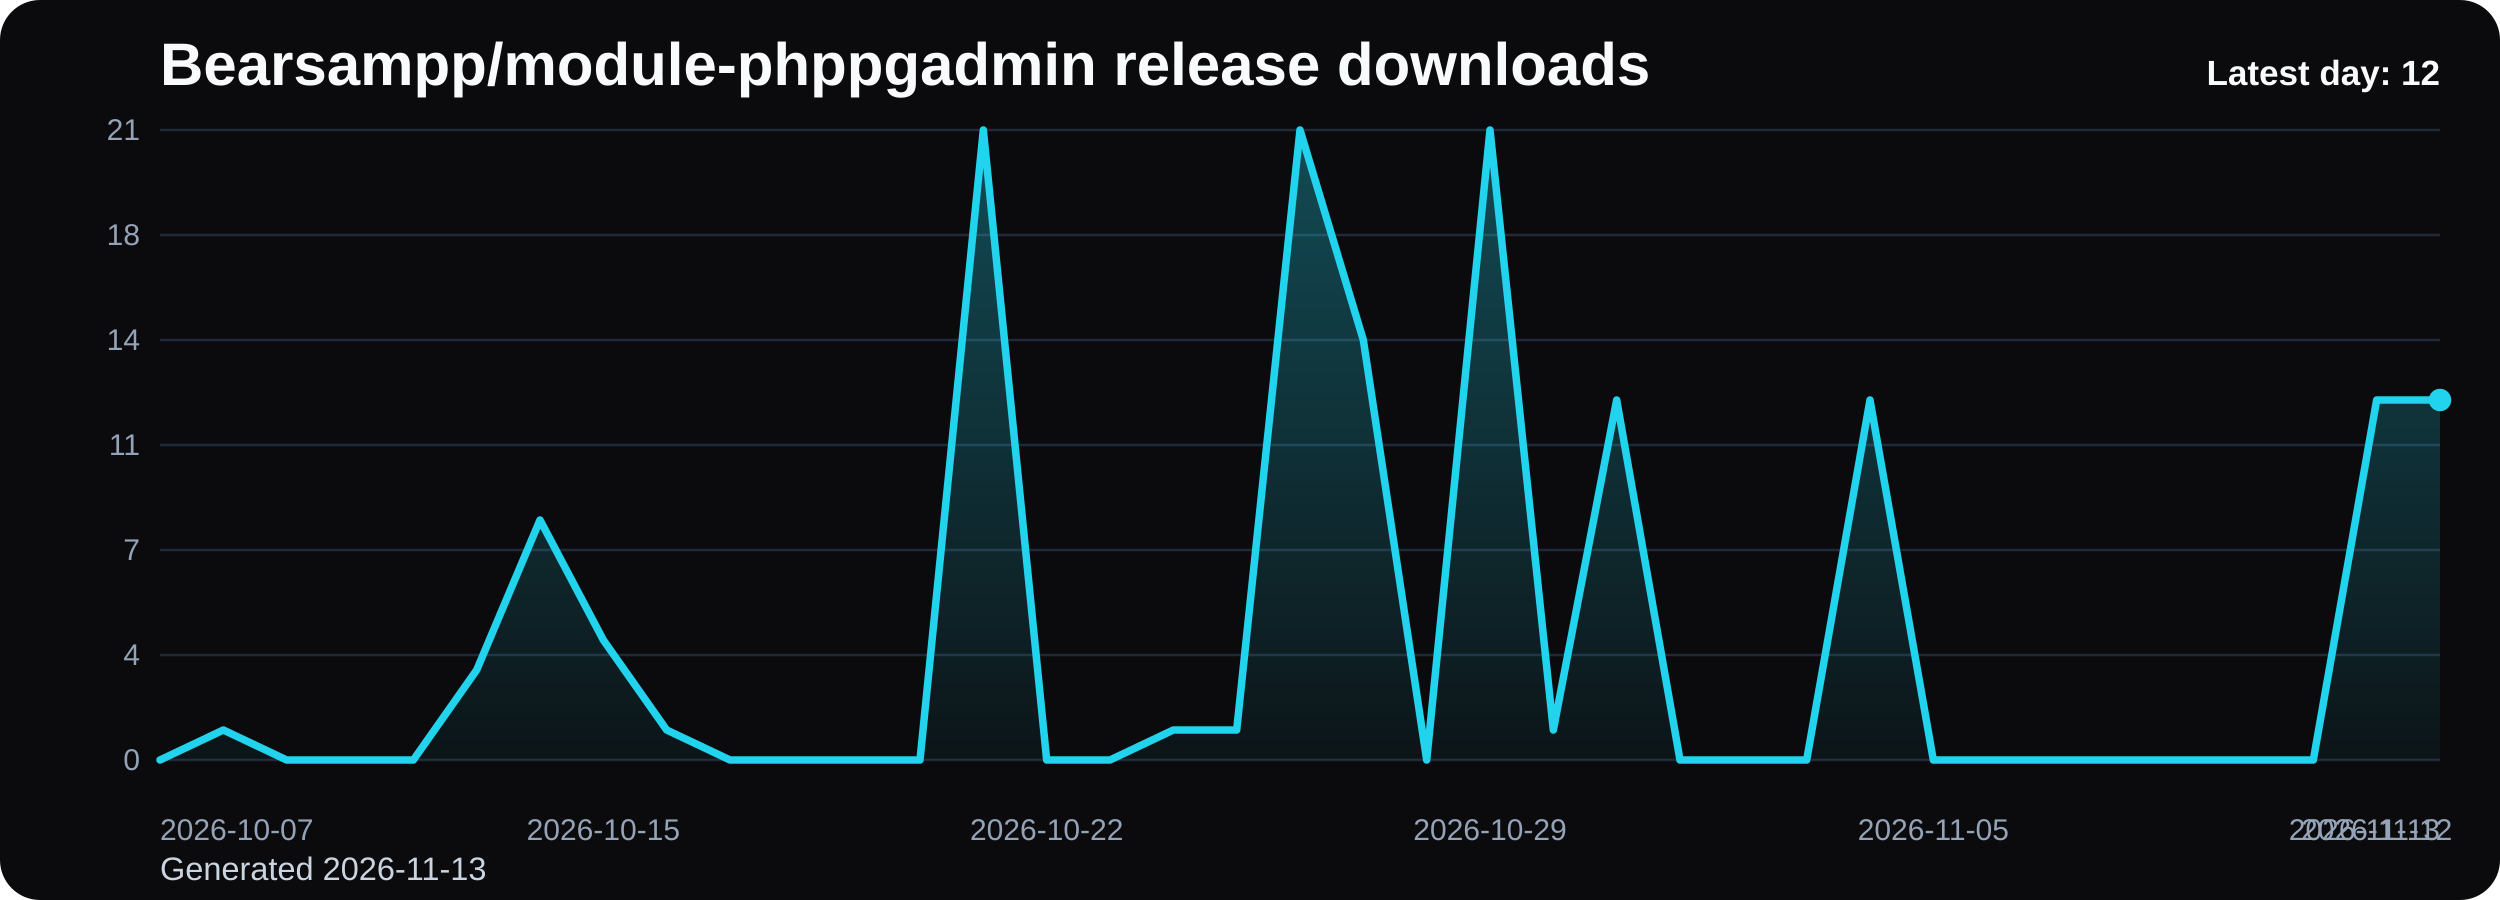
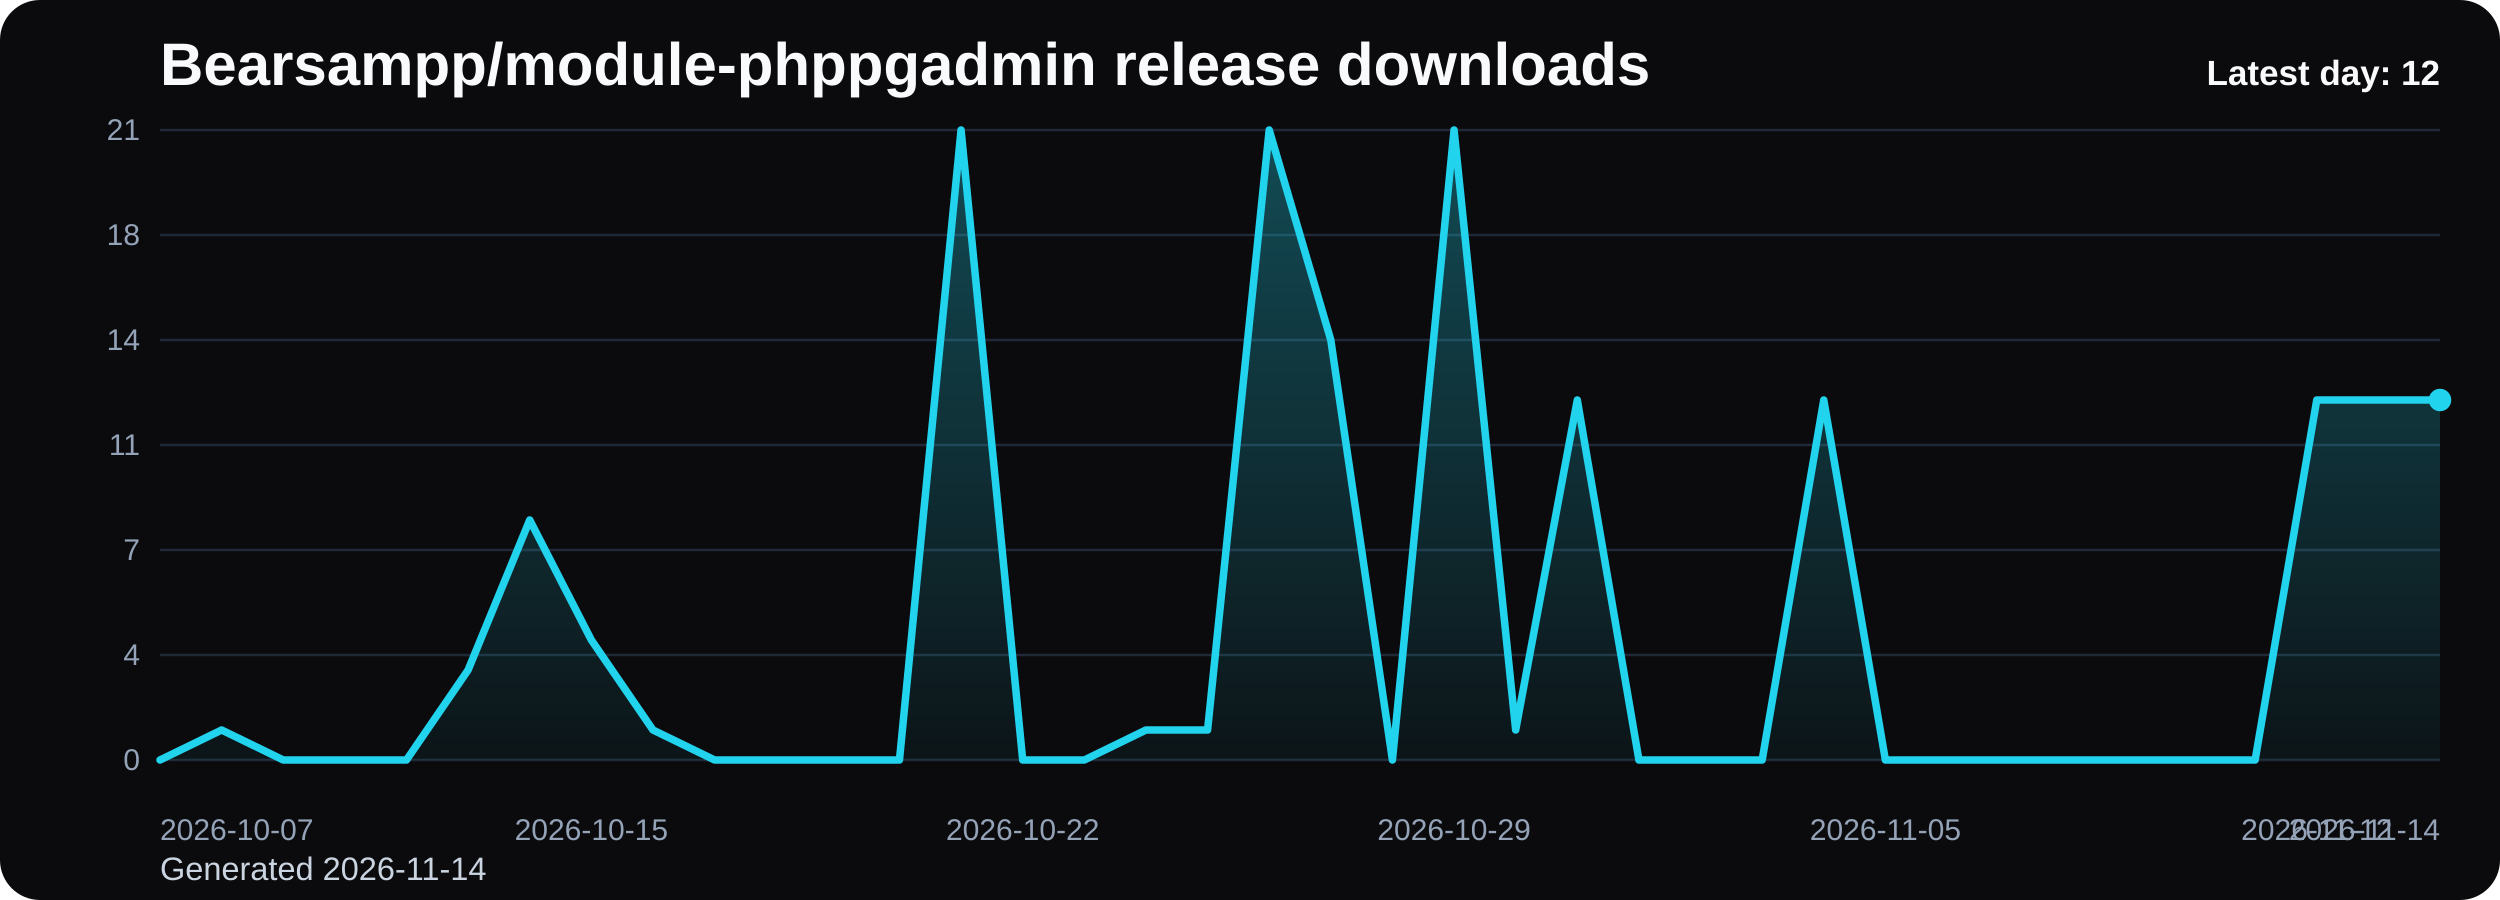
<svg xmlns="http://www.w3.org/2000/svg" viewBox="0 0 1000 360" role="img" aria-label="Bearsampp/module-phppgadmin release downloads chart">
  <defs>
    <linearGradient id="fill-daily-black" x1="0" y1="0" x2="0" y2="1">
      <stop offset="0%" stop-color="#22d3ee" stop-opacity="0.32" />
      <stop offset="100%" stop-color="#22d3ee" stop-opacity="0.05" />
    </linearGradient>
    <style>
      .bg { fill: #0b0b0d; }
      .title { font: 700 24px Arial, sans-serif; fill: #f8fafc; }
      .sub { font: 400 13px Arial, sans-serif; fill: #cbd5e1; }
      .grid { stroke: #1f2937; stroke-width: 1; }
      .axis { font: 400 12px Arial, sans-serif; fill: #94a3b8; }
      .line { fill: none; stroke: #22d3ee; stroke-width: 3; stroke-linecap: round; stroke-linejoin: round; }
      .dot { fill: #22d3ee; }
      .value { font: 600 11px Arial, sans-serif; fill: #cbd5e1; }
      .latest { font: 700 14px Arial, sans-serif; fill: #f8fafc; }
    </style>
  </defs>
  <rect class="bg" x="0" y="0" width="1000" height="360" rx="16" />
  <text class="title" x="64" y="34">Bearsampp/module-phppgadmin release downloads</text>
-   <text class="sub" x="64" y="352">Generated 2026-11-13</text>
+   <text class="sub" x="64" y="352">Generated 2026-11-14</text>
  <line x1="64" y1="52.00" x2="976" y2="52.00" class="grid" />
  <text x="56" y="56.00" text-anchor="end" class="axis">21</text>
  <line x1="64" y1="94.00" x2="976" y2="94.00" class="grid" />
  <text x="56" y="98.00" text-anchor="end" class="axis">18</text>
  <line x1="64" y1="136.00" x2="976" y2="136.00" class="grid" />
  <text x="56" y="140.00" text-anchor="end" class="axis">14</text>
  <line x1="64" y1="178.00" x2="976" y2="178.00" class="grid" />
  <text x="56" y="182.00" text-anchor="end" class="axis">11</text>
  <line x1="64" y1="220.00" x2="976" y2="220.00" class="grid" />
  <text x="56" y="224.00" text-anchor="end" class="axis">7</text>
  <line x1="64" y1="262.00" x2="976" y2="262.00" class="grid" />
  <text x="56" y="266.00" text-anchor="end" class="axis">4</text>
  <line x1="64" y1="304.00" x2="976" y2="304.00" class="grid" />
  <text x="56" y="308.00" text-anchor="end" class="axis">0</text>
-   <path d="M 64.00 304 L 64.00 304.00 L 89.33 292.00 L 114.67 304.00 L 140.00 304.00 L 165.33 304.00 L 190.67 268.00 L 216.00 208.00 L 241.33 256.00 L 266.67 292.00 L 292.00 304.00 L 317.33 304.00 L 342.67 304.00 L 368.00 304.00 L 393.33 52.00 L 418.67 304.00 L 444.00 304.00 L 469.33 292.00 L 494.67 292.00 L 520.00 52.00 L 545.33 136.00 L 570.67 304.00 L 596.00 52.00 L 621.33 292.00 L 646.67 160.00 L 672.00 304.00 L 697.33 304.00 L 722.67 304.00 L 748.00 160.00 L 773.33 304.00 L 798.67 304.00 L 824.00 304.00 L 849.33 304.00 L 874.67 304.00 L 900.00 304.00 L 925.33 304.00 L 950.67 160.00 L 976.00 160.00 L 976.00 304 Z" fill="url(#fill-daily-black)" />
-   <polyline class="line" points="64.00,304.00 89.33,292.00 114.67,304.00 140.00,304.00 165.33,304.00 190.67,268.00 216.00,208.00 241.33,256.00 266.67,292.00 292.00,304.00 317.33,304.00 342.67,304.00 368.00,304.00 393.33,52.00 418.67,304.00 444.00,304.00 469.33,292.00 494.67,292.00 520.00,52.00 545.33,136.00 570.67,304.00 596.00,52.00 621.33,292.00 646.67,160.00 672.00,304.00 697.33,304.00 722.67,304.00 748.00,160.00 773.33,304.00 798.67,304.00 824.00,304.00 849.33,304.00 874.67,304.00 900.00,304.00 925.33,304.00 950.67,160.00 976.00,160.00" />
+   <path d="M 64.00 304 L 64.00 304.00 L 88.65 292.00 L 113.30 304.00 L 137.95 304.00 L 162.59 304.00 L 187.24 268.00 L 211.89 208.00 L 236.54 256.00 L 261.19 292.00 L 285.84 304.00 L 310.49 304.00 L 335.14 304.00 L 359.78 304.00 L 384.43 52.00 L 409.08 304.00 L 433.73 304.00 L 458.38 292.00 L 483.03 292.00 L 507.68 52.00 L 532.32 136.00 L 556.97 304.00 L 581.62 52.00 L 606.27 292.00 L 630.92 160.00 L 655.57 304.00 L 680.22 304.00 L 704.86 304.00 L 729.51 160.00 L 754.16 304.00 L 778.81 304.00 L 803.46 304.00 L 828.11 304.00 L 852.76 304.00 L 877.41 304.00 L 902.05 304.00 L 926.70 160.00 L 951.35 160.00 L 976.00 160.00 L 976.00 304 Z" fill="url(#fill-daily-black)" />
+   <polyline class="line" points="64.00,304.00 88.65,292.00 113.30,304.00 137.95,304.00 162.59,304.00 187.24,268.00 211.89,208.00 236.54,256.00 261.19,292.00 285.84,304.00 310.49,304.00 335.14,304.00 359.78,304.00 384.43,52.00 409.08,304.00 433.73,304.00 458.38,292.00 483.03,292.00 507.68,52.00 532.32,136.00 556.97,304.00 581.62,52.00 606.27,292.00 630.92,160.00 655.57,304.00 680.22,304.00 704.86,304.00 729.51,160.00 754.16,304.00 778.81,304.00 803.46,304.00 828.11,304.00 852.76,304.00 877.41,304.00 902.05,304.00 926.70,160.00 951.35,160.00 976.00,160.00" />
  <circle class="dot" cx="976.00" cy="160.00" r="4.5" />
  <text class="axis" x="64.00" y="336" text-anchor="start">2026-10-07</text>
-   <text class="axis" x="241.33" y="336" text-anchor="middle">2026-10-15</text>
-   <text class="axis" x="418.67" y="336" text-anchor="middle">2026-10-22</text>
-   <text class="axis" x="596.00" y="336" text-anchor="middle">2026-10-29</text>
-   <text class="axis" x="773.33" y="336" text-anchor="middle">2026-11-05</text>
-   <text class="axis" x="950.67" y="336" text-anchor="middle">2026-11-12</text>
-   <text class="axis" x="976.00" y="336" text-anchor="end">2026-11-13</text>
+   <text class="axis" x="236.54" y="336" text-anchor="middle">2026-10-15</text>
+   <text class="axis" x="409.08" y="336" text-anchor="middle">2026-10-22</text>
+   <text class="axis" x="581.62" y="336" text-anchor="middle">2026-10-29</text>
+   <text class="axis" x="754.16" y="336" text-anchor="middle">2026-11-05</text>
+   <text class="axis" x="926.70" y="336" text-anchor="middle">2026-11-12</text>
+   <text class="axis" x="976.00" y="336" text-anchor="end">2026-11-14</text>
  <text class="latest" x="976" y="34" text-anchor="end">Latest day: 12</text>
</svg>
